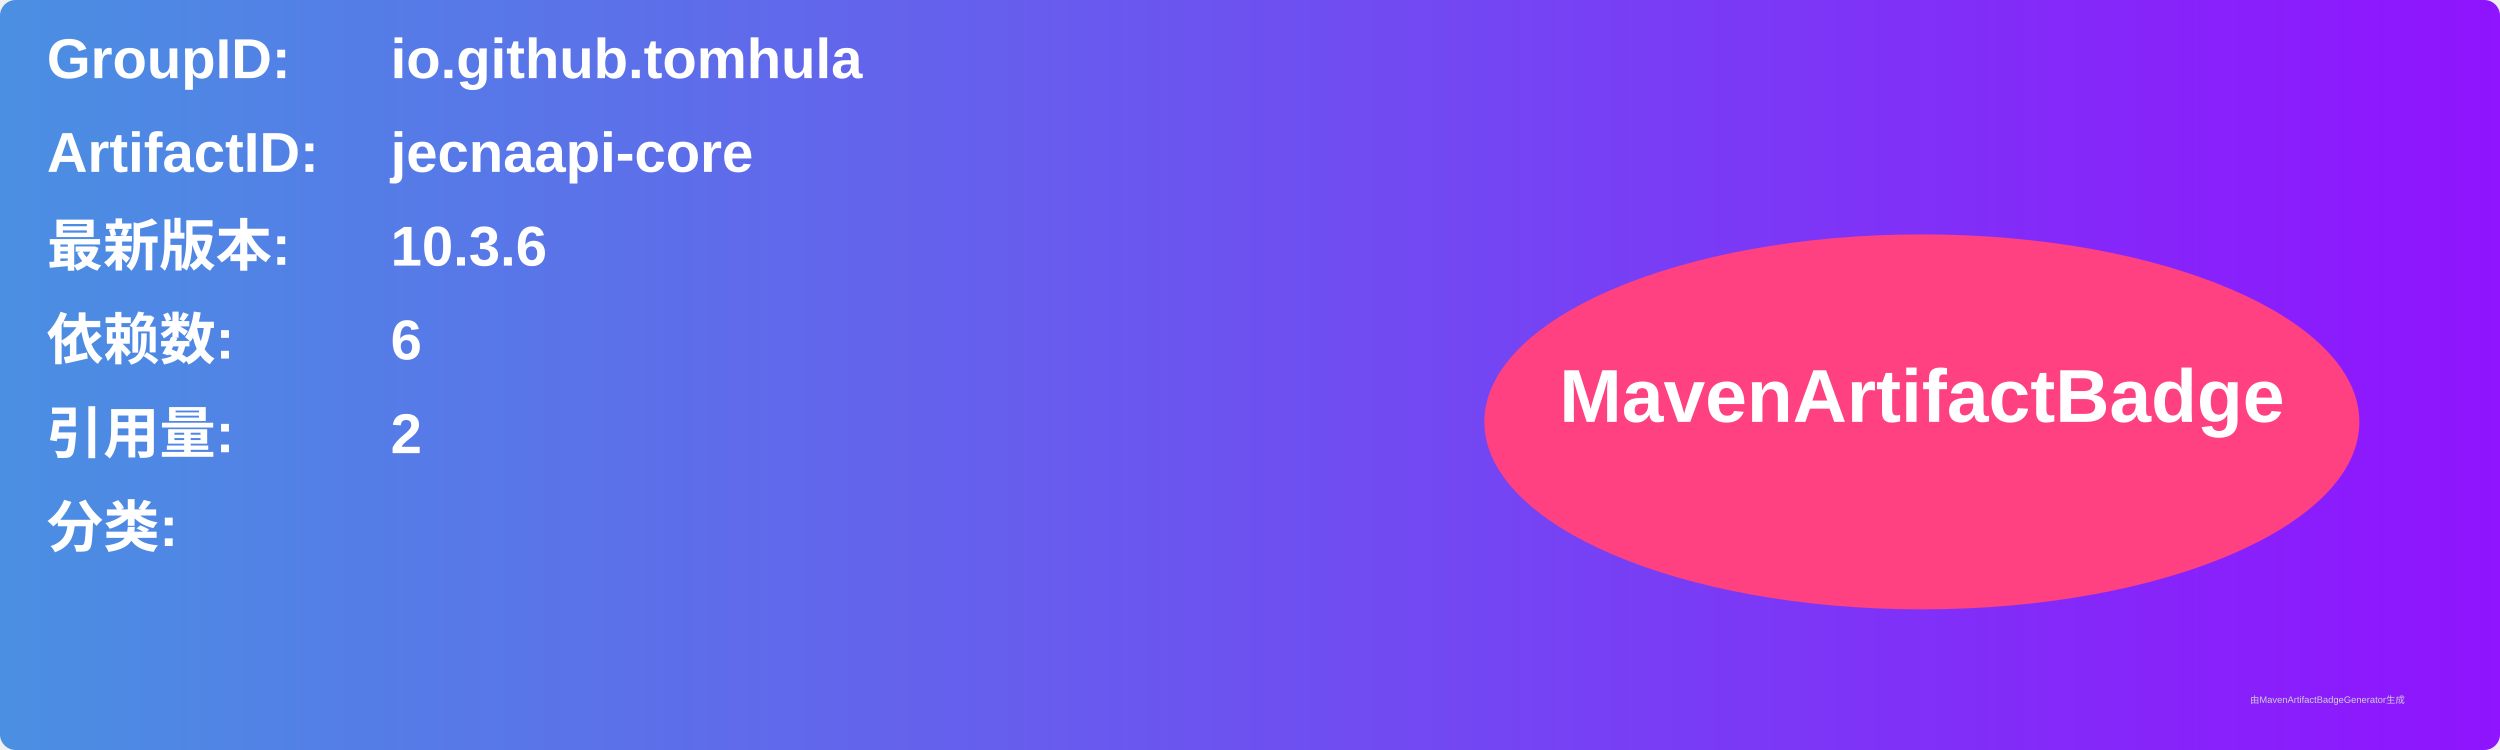
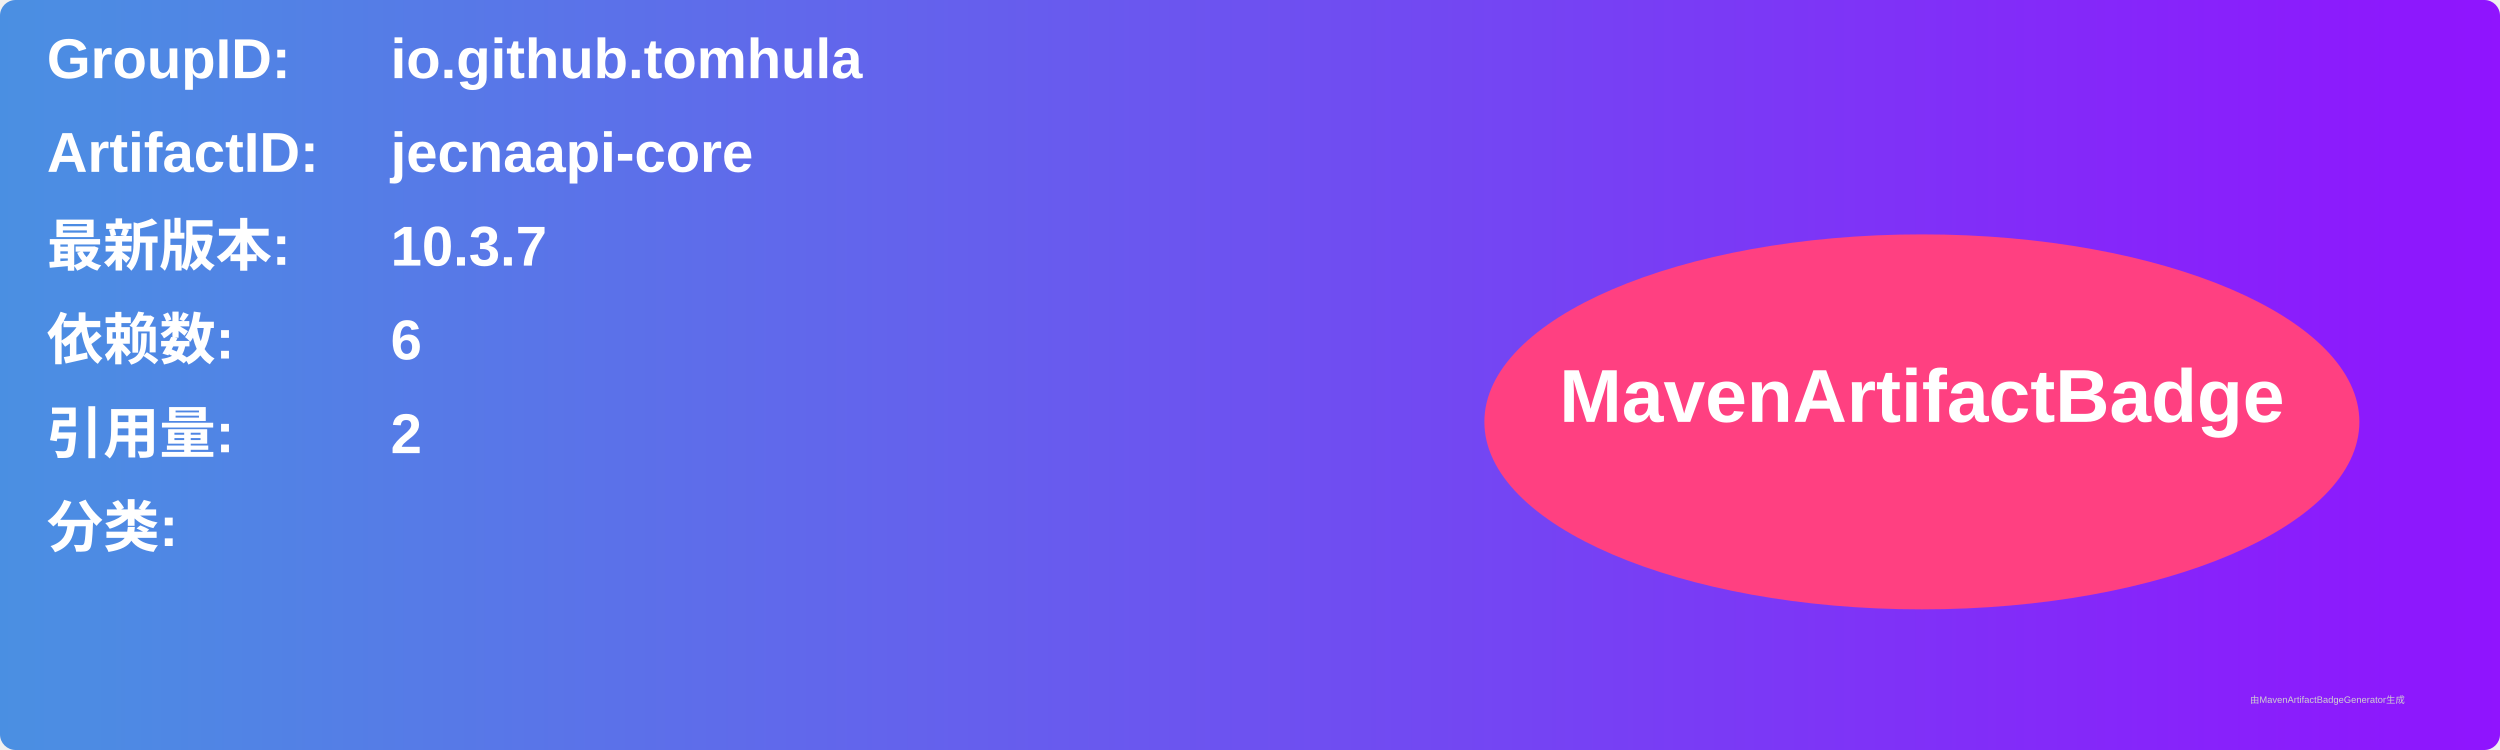
<svg xmlns="http://www.w3.org/2000/svg" width="800" height="240" viewBox="0 0 800 240">
  <linearGradient id="grad" x1="0%" y1="0%" x2="100%" y2="0%">
    <stop offset="0%" stop-color="#4a90e2" />
    <stop offset="100%" stop-color="#9013fe" />
  </linearGradient>
  <rect width="100%" height="100%" rx="5" ry="5" fill="url(#grad)" />
  <g transform="translate(15, 15)">
    <text x="0" y="10" font-family="Arial" font-size="18" fill="white" font-weight="bold" width="260">GroupID:</text>
    <text x="110" y="10" font-family="Arial" font-size="18" fill="white" font-weight="bold" width="460">io.github.tomhula</text>
    <text x="0" y="40" font-family="Arial" font-size="18" fill="white" font-weight="bold" width="260">ArtifactID:</text>
    <text x="110" y="40" font-family="Arial" font-size="18" fill="white" font-weight="bold" width="460">jecnaapi-core</text>
    <text x="0" y="70" font-family="Arial" font-size="18" fill="white" font-weight="bold">最新版本:</text>
    <text x="110" y="70" font-family="Arial" font-size="18" fill="white" font-weight="bold">
-       <tspan font-weight="bold">10.3.6</tspan>
+       <tspan font-weight="bold">10.3.7</tspan>
    </text>
    <text x="0" y="100" font-family="Arial" font-size="18" fill="white" font-weight="bold">依赖数: </text>
    <text x="110" y="100" font-family="Arial" font-size="18" fill="white">
      <tspan font-weight="bold">6</tspan>
    </text>
    <text x="0" y="130" font-family="Arial" font-size="18" fill="white" font-weight="bold">引用量: </text>
    <text x="110" y="130" font-family="Arial" font-size="18" fill="white">
      <tspan font-weight="bold">2</tspan>
    </text>
    <text x="0" y="160" font-family="Arial" font-size="18" fill="white" font-weight="bold">分类:</text>
    <text x="10" y="190" font-family="Arial" font-size="10" fill="white">
      <tspan font-weight="bold" />
    </text>
    <ellipse cx="600" cy="120" rx="140" ry="60" fill="#ff4081" />
    <text x="600" y="120" text-anchor="middle" font-family="Arial" font-size="24" fill="white" font-weight="bold">MavenArtifactBadge</text>
  </g>
  <text x="720" y="225" font-family="Arial" font-size="3" fill="#d0d0d0">由MavenArtifactBadgeGenerator生成</text>
</svg>
